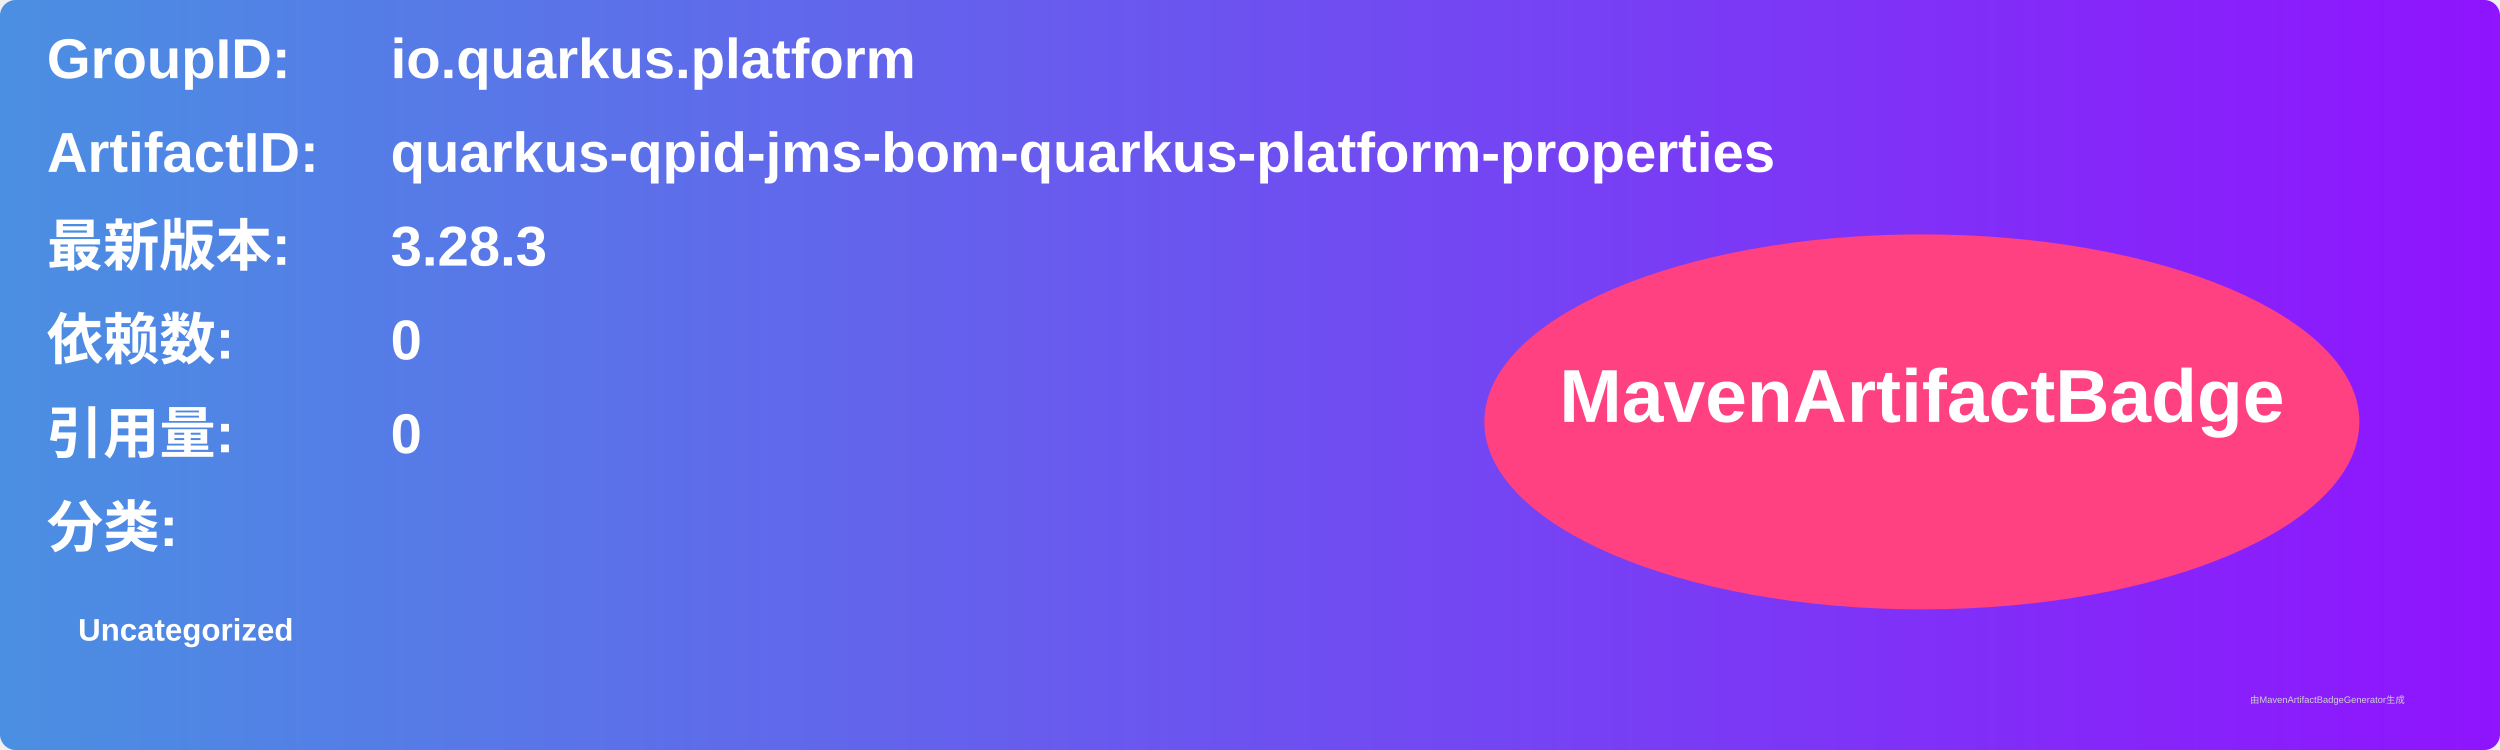
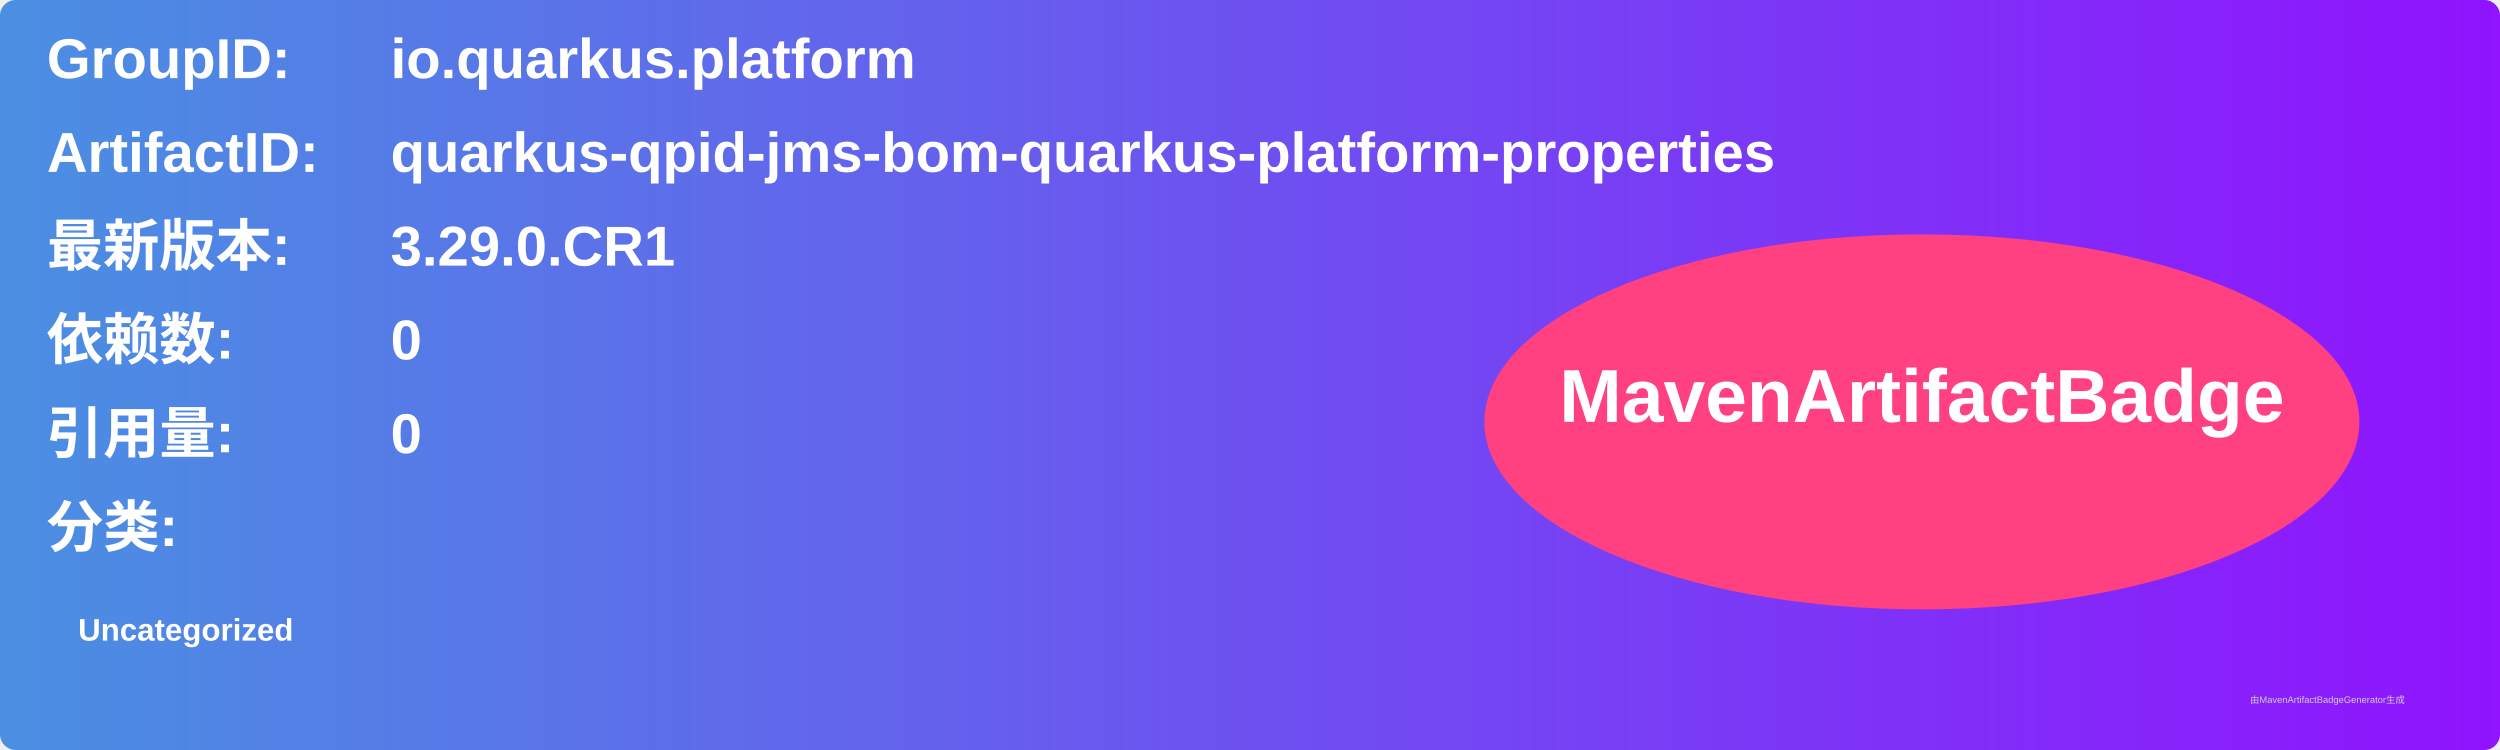
<svg xmlns="http://www.w3.org/2000/svg" width="800" height="240" viewBox="0 0 800 240">
  <linearGradient id="grad" x1="0%" y1="0%" x2="100%" y2="0%">
    <stop offset="0%" stop-color="#4a90e2" />
    <stop offset="100%" stop-color="#9013fe" />
  </linearGradient>
  <rect width="100%" height="100%" rx="5" ry="5" fill="url(#grad)" />
  <g transform="translate(15, 15)">
    <text x="0" y="10" font-family="Arial" font-size="18" fill="white" font-weight="bold" width="260">GroupID:</text>
    <text x="110" y="10" font-family="Arial" font-size="18" fill="white" font-weight="bold" width="460">io.quarkus.platform</text>
    <text x="0" y="40" font-family="Arial" font-size="18" fill="white" font-weight="bold" width="260">ArtifactID:</text>
    <text x="110" y="40" font-family="Arial" font-size="18" fill="white" font-weight="bold" width="460">quarkus-qpid-jms-bom-quarkus-platform-properties</text>
    <text x="0" y="70" font-family="Arial" font-size="18" fill="white" font-weight="bold">最新版本:</text>
    <text x="110" y="70" font-family="Arial" font-size="18" fill="white" font-weight="bold">
-       <tspan font-weight="bold">3.28.3</tspan>
+       <tspan font-weight="bold">3.29.0.CR1</tspan>
    </text>
    <text x="0" y="100" font-family="Arial" font-size="18" fill="white" font-weight="bold">依赖数: </text>
    <text x="110" y="100" font-family="Arial" font-size="18" fill="white">
      <tspan font-weight="bold">0</tspan>
    </text>
    <text x="0" y="130" font-family="Arial" font-size="18" fill="white" font-weight="bold">引用量: </text>
    <text x="110" y="130" font-family="Arial" font-size="18" fill="white">
      <tspan font-weight="bold">0</tspan>
    </text>
    <text x="0" y="160" font-family="Arial" font-size="18" fill="white" font-weight="bold">分类:</text>
    <text x="10" y="190" font-family="Arial" font-size="10" fill="white">
      <tspan font-weight="bold">Uncategorized</tspan>
    </text>
    <ellipse cx="600" cy="120" rx="140" ry="60" fill="#ff4081" />
    <text x="600" y="120" text-anchor="middle" font-family="Arial" font-size="24" fill="white" font-weight="bold">MavenArtifactBadge</text>
  </g>
  <text x="720" y="225" font-family="Arial" font-size="3" fill="#d0d0d0">由MavenArtifactBadgeGenerator生成</text>
</svg>
